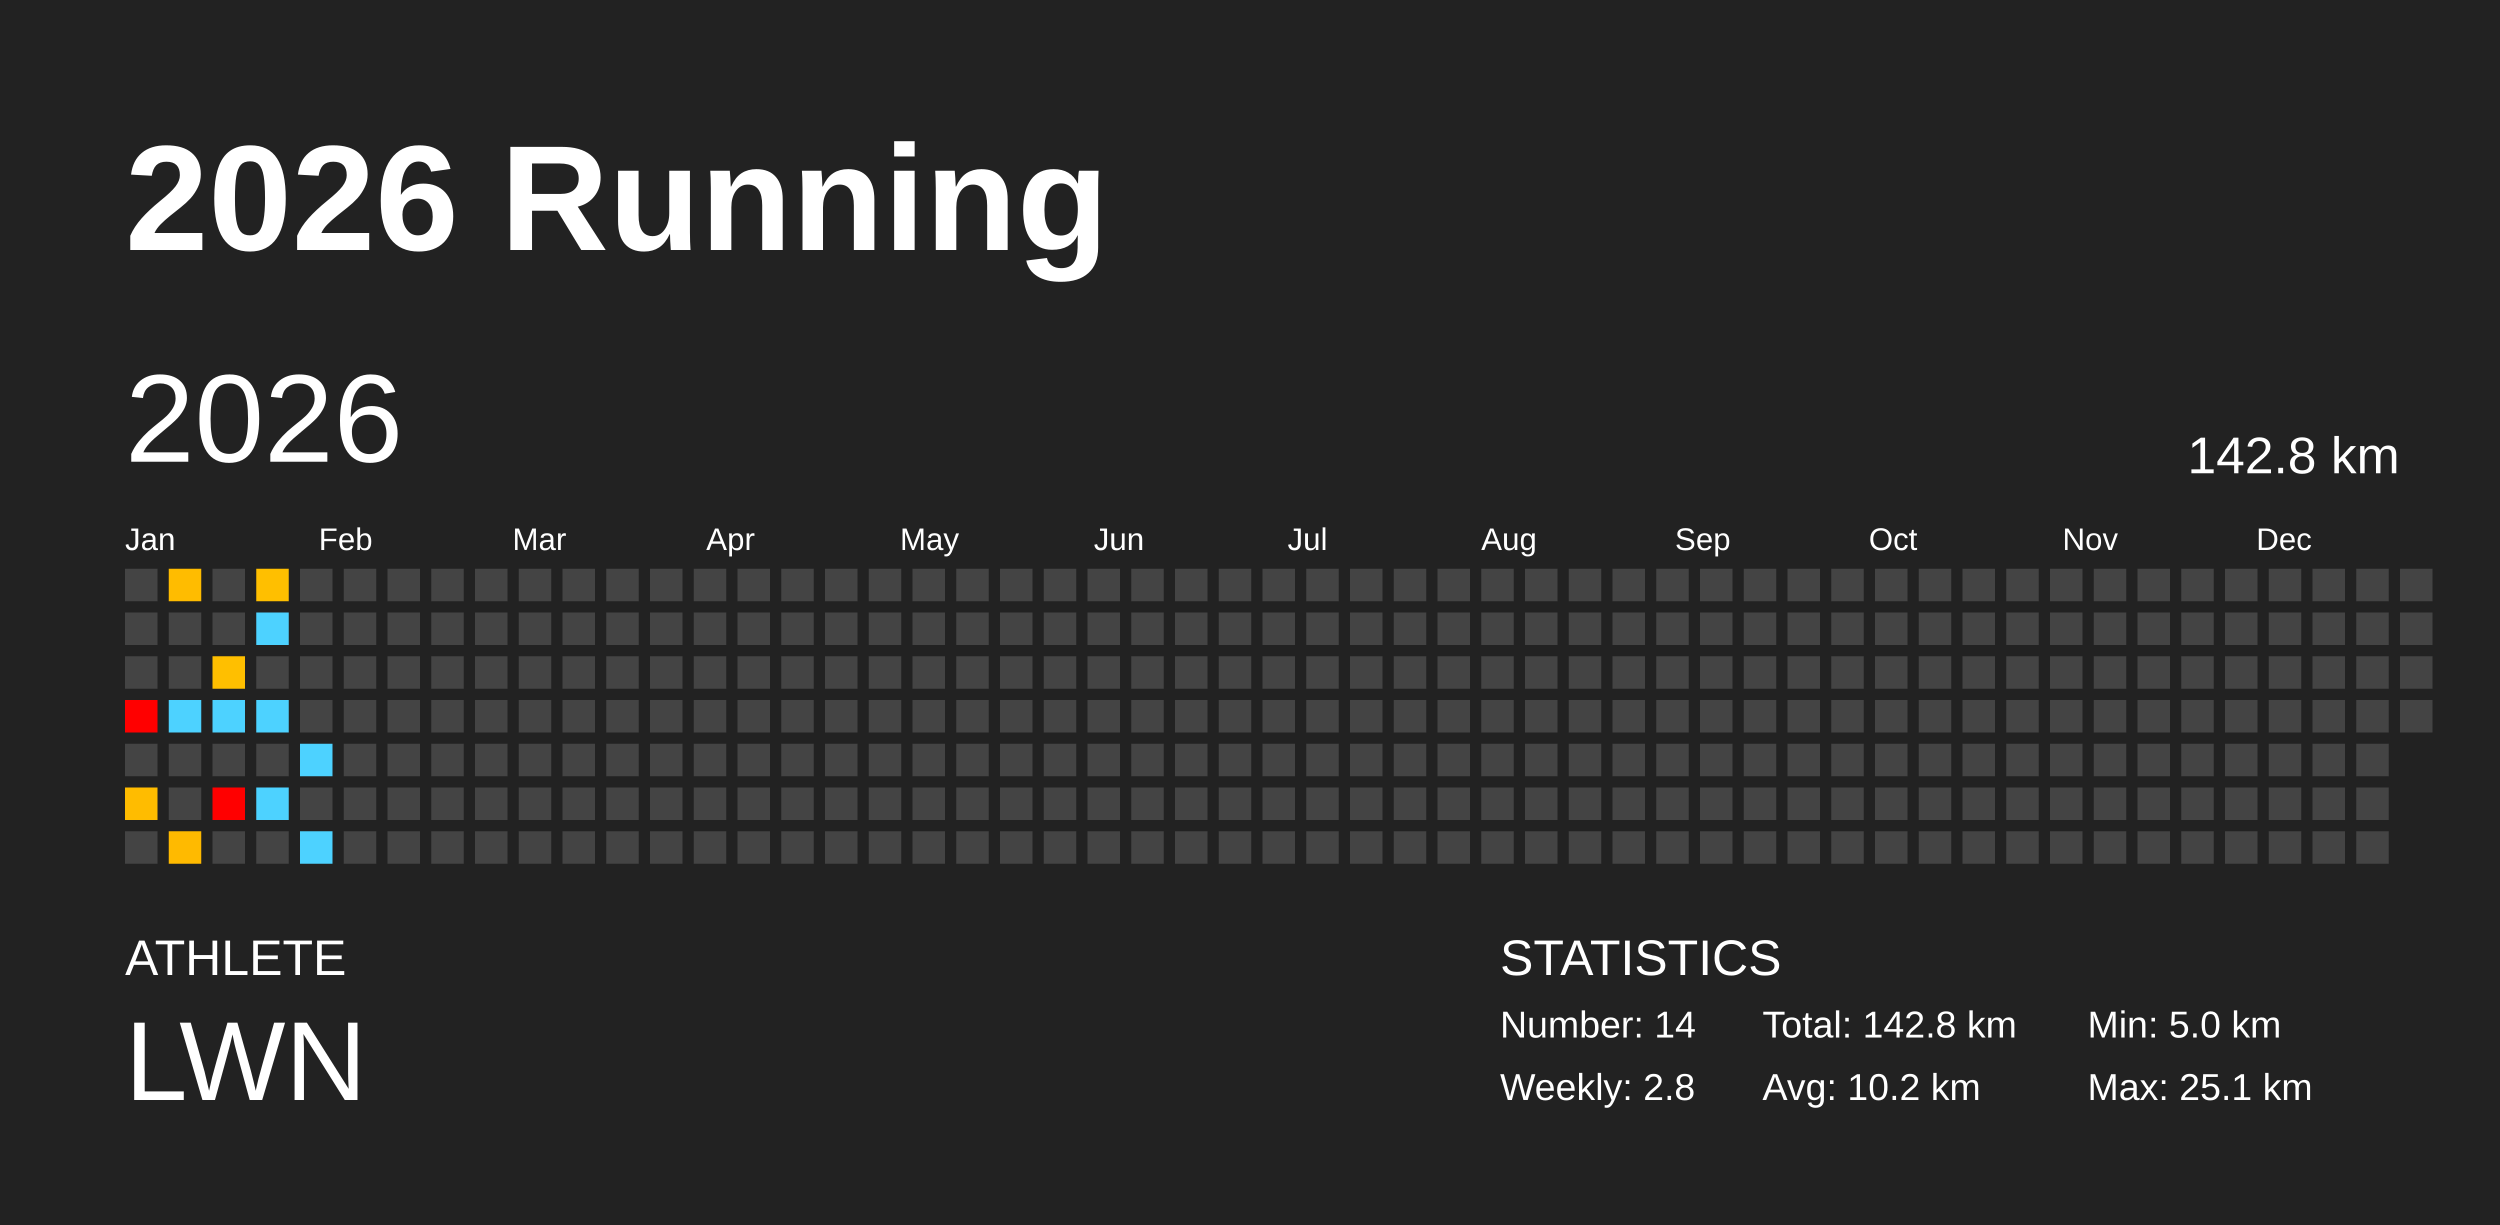
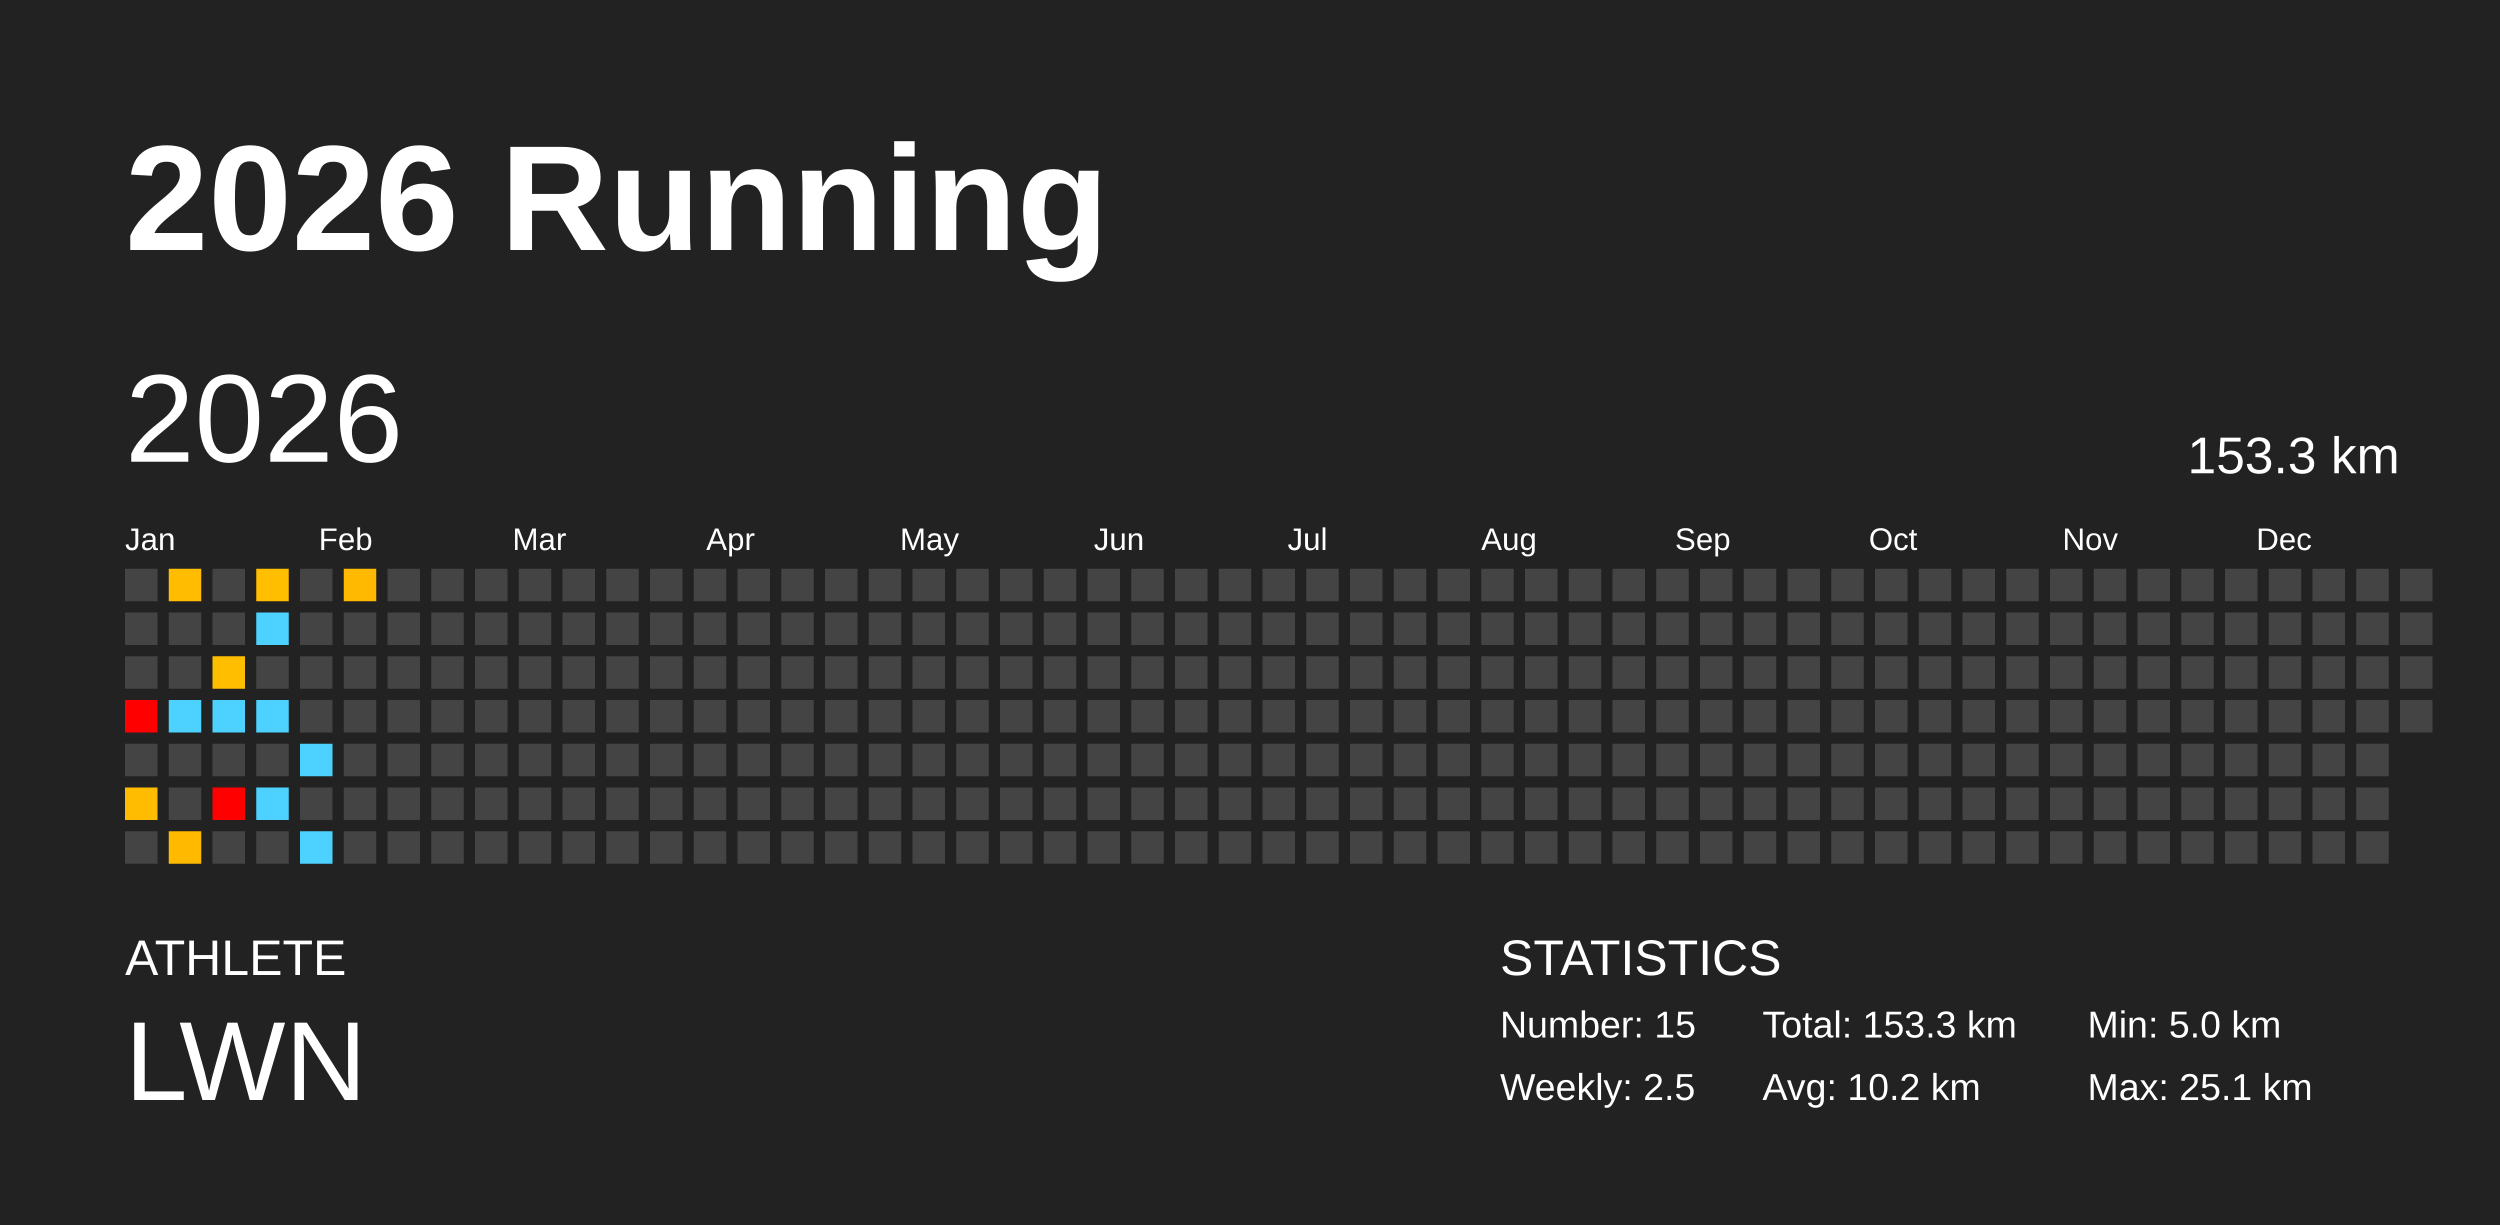
<svg xmlns="http://www.w3.org/2000/svg" baseProfile="full" height="98mm" version="1.1" viewBox="0,0,200,98" width="200mm">
  <defs />
  <rect fill="#222222" height="98" width="200" x="0" y="0" />
  <text fill="#FFFFFF" style="font-size:12px; font-family:Arial; font-weight:bold;" x="10" y="20">2026 Running</text>
  <text fill="#FFFFFF" style="font-size:4px; font-family:Arial" x="10" y="78">ATHLETE</text>
  <text fill="#FFFFFF" style="font-size:9px; font-family:Arial" x="10" y="88">LWN</text>
  <text fill="#FFFFFF" style="font-size:4px; font-family:Arial" x="120" y="78">STATISTICS</text>
-   <text fill="#FFFFFF" style="font-size:3px; font-family:Arial" x="120" y="83">Number: 14</text>
-   <text fill="#FFFFFF" style="font-size:3px; font-family:Arial" x="120" y="88">Weekly: 2.8</text>
-   <text fill="#FFFFFF" style="font-size:3px; font-family:Arial" x="141" y="83">Total: 142.8 km</text>
+   <text fill="#FFFFFF" style="font-size:3px; font-family:Arial" x="120" y="83">Number: 15</text>
+   <text fill="#FFFFFF" style="font-size:3px; font-family:Arial" x="120" y="88">Weekly: 2.5</text>
+   <text fill="#FFFFFF" style="font-size:3px; font-family:Arial" x="141" y="83">Total: 153.3 km</text>
  <text fill="#FFFFFF" style="font-size:3px; font-family:Arial" x="141" y="88">Avg: 10.2 km</text>
  <text fill="#FFFFFF" style="font-size:3px; font-family:Arial" x="167" y="83">Min: 5.0 km</text>
  <text fill="#FFFFFF" style="font-size:3px; font-family:Arial" x="167" y="88">Max: 25.1 km</text>
  <text dominant-baseline="hanging" fill="#FFFFFF" style="font-size:10.0px; font-family:Arial;" x="10" y="30">2026</text>
-   <text dominant-baseline="hanging" fill="#FFFFFF" style="font-size:4.125px; font-family:Arial;" x="175" y="35">142.8 km</text>
+   <text dominant-baseline="hanging" fill="#FFFFFF" style="font-size:4.125px; font-family:Arial;" x="175" y="35">153.3 km</text>
  <text fill="#FFFFFF" style="font-size:2.5px; font-family:Arial" x="10.0" y="44">Jan</text>
  <text fill="#FFFFFF" style="font-size:2.5px; font-family:Arial" x="25.5" y="44">Feb</text>
  <text fill="#FFFFFF" style="font-size:2.5px; font-family:Arial" x="41.0" y="44">Mar</text>
  <text fill="#FFFFFF" style="font-size:2.5px; font-family:Arial" x="56.5" y="44">Apr</text>
  <text fill="#FFFFFF" style="font-size:2.5px; font-family:Arial" x="72.0" y="44">May</text>
  <text fill="#FFFFFF" style="font-size:2.5px; font-family:Arial" x="87.5" y="44">Jun</text>
  <text fill="#FFFFFF" style="font-size:2.5px; font-family:Arial" x="103.0" y="44">Jul</text>
  <text fill="#FFFFFF" style="font-size:2.5px; font-family:Arial" x="118.5" y="44">Aug</text>
  <text fill="#FFFFFF" style="font-size:2.5px; font-family:Arial" x="134.0" y="44">Sep</text>
  <text fill="#FFFFFF" style="font-size:2.5px; font-family:Arial" x="149.5" y="44">Oct</text>
  <text fill="#FFFFFF" style="font-size:2.5px; font-family:Arial" x="165.0" y="44">Nov</text>
  <text fill="#FFFFFF" style="font-size:2.5px; font-family:Arial" x="180.5" y="44">Dec</text>
  <rect fill="#444444" height="2.6" width="2.6" x="10.0" y="45.5" />
  <rect fill="#444444" height="2.6" width="2.6" x="10.0" y="49.0" />
  <rect fill="#444444" height="2.6" width="2.6" x="10.0" y="52.5" />
  <rect fill="red" height="2.6" width="2.6" x="10.0" y="56.0" />
  <rect fill="#444444" height="2.6" width="2.6" x="10.0" y="59.5" />
  <rect fill="#ffbc00" height="2.6" width="2.6" x="10.0" y="63.0" />
  <rect fill="#444444" height="2.6" width="2.6" x="10.0" y="66.5" />
  <rect fill="#ffbc00" height="2.6" width="2.6" x="13.5" y="45.5" />
  <rect fill="#444444" height="2.6" width="2.6" x="13.5" y="49.0" />
  <rect fill="#444444" height="2.6" width="2.6" x="13.5" y="52.5" />
  <rect fill="#4dd2ff" height="2.6" width="2.6" x="13.5" y="56.0" />
  <rect fill="#444444" height="2.6" width="2.6" x="13.5" y="59.5" />
  <rect fill="#444444" height="2.6" width="2.6" x="13.5" y="63.0" />
  <rect fill="#ffba00" height="2.6" width="2.6" x="13.5" y="66.5" />
  <rect fill="#444444" height="2.6" width="2.6" x="17.0" y="45.5" />
  <rect fill="#444444" height="2.6" width="2.6" x="17.0" y="49.0" />
  <rect fill="#ffbf00" height="2.6" width="2.6" x="17.0" y="52.5" />
  <rect fill="#4dd2ff" height="2.6" width="2.6" x="17.0" y="56.0" />
  <rect fill="#444444" height="2.6" width="2.6" x="17.0" y="59.5" />
  <rect fill="red" height="2.6" width="2.6" x="17.0" y="63.0" />
  <rect fill="#444444" height="2.6" width="2.6" x="17.0" y="66.5" />
  <rect fill="#ffbf00" height="2.6" width="2.6" x="20.5" y="45.5" />
  <rect fill="#4dd2ff" height="2.6" width="2.6" x="20.5" y="49.0" />
  <rect fill="#444444" height="2.6" width="2.6" x="20.5" y="52.5" />
  <rect fill="#4dd2ff" height="2.6" width="2.6" x="20.5" y="56.0" />
  <rect fill="#444444" height="2.6" width="2.6" x="20.5" y="59.5" />
  <rect fill="#4dd2ff" height="2.6" width="2.6" x="20.5" y="63.0" />
  <rect fill="#444444" height="2.6" width="2.6" x="20.5" y="66.5" />
  <rect fill="#444444" height="2.6" width="2.6" x="24.0" y="45.5" />
  <rect fill="#444444" height="2.6" width="2.6" x="24.0" y="49.0" />
  <rect fill="#444444" height="2.6" width="2.6" x="24.0" y="52.5" />
  <rect fill="#444444" height="2.6" width="2.6" x="24.0" y="56.0" />
  <rect fill="#4dd2ff" height="2.6" width="2.6" x="24.0" y="59.5" />
  <rect fill="#444444" height="2.6" width="2.6" x="24.0" y="63.0" />
  <rect fill="#4dd2ff" height="2.6" width="2.6" x="24.0" y="66.5" />
-   <rect fill="#444444" height="2.6" width="2.6" x="27.5" y="45.5" />
+   <rect fill="#ffb900" height="2.6" width="2.6" x="27.5" y="45.5" />
  <rect fill="#444444" height="2.6" width="2.6" x="27.5" y="49.0" />
  <rect fill="#444444" height="2.6" width="2.6" x="27.5" y="52.5" />
  <rect fill="#444444" height="2.6" width="2.6" x="27.5" y="56.0" />
  <rect fill="#444444" height="2.6" width="2.6" x="27.5" y="59.5" />
  <rect fill="#444444" height="2.6" width="2.6" x="27.5" y="63.0" />
  <rect fill="#444444" height="2.6" width="2.6" x="27.5" y="66.5" />
  <rect fill="#444444" height="2.6" width="2.6" x="31.0" y="45.5" />
  <rect fill="#444444" height="2.6" width="2.6" x="31.0" y="49.0" />
  <rect fill="#444444" height="2.6" width="2.6" x="31.0" y="52.5" />
  <rect fill="#444444" height="2.6" width="2.6" x="31.0" y="56.0" />
  <rect fill="#444444" height="2.6" width="2.6" x="31.0" y="59.5" />
  <rect fill="#444444" height="2.6" width="2.6" x="31.0" y="63.0" />
  <rect fill="#444444" height="2.6" width="2.6" x="31.0" y="66.5" />
  <rect fill="#444444" height="2.6" width="2.6" x="34.5" y="45.5" />
  <rect fill="#444444" height="2.6" width="2.6" x="34.5" y="49.0" />
  <rect fill="#444444" height="2.6" width="2.6" x="34.5" y="52.5" />
  <rect fill="#444444" height="2.6" width="2.6" x="34.5" y="56.0" />
  <rect fill="#444444" height="2.6" width="2.6" x="34.5" y="59.5" />
  <rect fill="#444444" height="2.6" width="2.6" x="34.5" y="63.0" />
  <rect fill="#444444" height="2.6" width="2.6" x="34.5" y="66.5" />
  <rect fill="#444444" height="2.6" width="2.6" x="38.0" y="45.5" />
  <rect fill="#444444" height="2.6" width="2.6" x="38.0" y="49.0" />
  <rect fill="#444444" height="2.6" width="2.6" x="38.0" y="52.5" />
  <rect fill="#444444" height="2.6" width="2.6" x="38.0" y="56.0" />
  <rect fill="#444444" height="2.6" width="2.6" x="38.0" y="59.5" />
  <rect fill="#444444" height="2.6" width="2.6" x="38.0" y="63.0" />
  <rect fill="#444444" height="2.6" width="2.6" x="38.0" y="66.5" />
  <rect fill="#444444" height="2.6" width="2.6" x="41.5" y="45.5" />
  <rect fill="#444444" height="2.6" width="2.6" x="41.5" y="49.0" />
  <rect fill="#444444" height="2.6" width="2.6" x="41.5" y="52.5" />
  <rect fill="#444444" height="2.6" width="2.6" x="41.5" y="56.0" />
  <rect fill="#444444" height="2.6" width="2.6" x="41.5" y="59.5" />
  <rect fill="#444444" height="2.6" width="2.6" x="41.5" y="63.0" />
  <rect fill="#444444" height="2.6" width="2.6" x="41.5" y="66.5" />
  <rect fill="#444444" height="2.6" width="2.6" x="45.0" y="45.5" />
  <rect fill="#444444" height="2.6" width="2.6" x="45.0" y="49.0" />
  <rect fill="#444444" height="2.6" width="2.6" x="45.0" y="52.5" />
  <rect fill="#444444" height="2.6" width="2.6" x="45.0" y="56.0" />
  <rect fill="#444444" height="2.6" width="2.6" x="45.0" y="59.5" />
  <rect fill="#444444" height="2.6" width="2.6" x="45.0" y="63.0" />
  <rect fill="#444444" height="2.6" width="2.6" x="45.0" y="66.5" />
  <rect fill="#444444" height="2.6" width="2.6" x="48.5" y="45.5" />
  <rect fill="#444444" height="2.6" width="2.6" x="48.5" y="49.0" />
  <rect fill="#444444" height="2.6" width="2.6" x="48.5" y="52.5" />
  <rect fill="#444444" height="2.6" width="2.6" x="48.5" y="56.0" />
  <rect fill="#444444" height="2.6" width="2.6" x="48.5" y="59.5" />
  <rect fill="#444444" height="2.6" width="2.6" x="48.5" y="63.0" />
  <rect fill="#444444" height="2.6" width="2.6" x="48.5" y="66.5" />
  <rect fill="#444444" height="2.6" width="2.6" x="52.0" y="45.5" />
  <rect fill="#444444" height="2.6" width="2.6" x="52.0" y="49.0" />
  <rect fill="#444444" height="2.6" width="2.6" x="52.0" y="52.5" />
  <rect fill="#444444" height="2.6" width="2.6" x="52.0" y="56.0" />
  <rect fill="#444444" height="2.6" width="2.6" x="52.0" y="59.5" />
  <rect fill="#444444" height="2.6" width="2.6" x="52.0" y="63.0" />
  <rect fill="#444444" height="2.6" width="2.6" x="52.0" y="66.5" />
  <rect fill="#444444" height="2.6" width="2.6" x="55.5" y="45.5" />
  <rect fill="#444444" height="2.6" width="2.6" x="55.5" y="49.0" />
  <rect fill="#444444" height="2.6" width="2.6" x="55.5" y="52.5" />
  <rect fill="#444444" height="2.6" width="2.6" x="55.5" y="56.0" />
  <rect fill="#444444" height="2.6" width="2.6" x="55.5" y="59.5" />
  <rect fill="#444444" height="2.6" width="2.6" x="55.5" y="63.0" />
  <rect fill="#444444" height="2.6" width="2.6" x="55.5" y="66.5" />
  <rect fill="#444444" height="2.6" width="2.6" x="59.0" y="45.5" />
  <rect fill="#444444" height="2.6" width="2.6" x="59.0" y="49.0" />
  <rect fill="#444444" height="2.6" width="2.6" x="59.0" y="52.5" />
  <rect fill="#444444" height="2.6" width="2.6" x="59.0" y="56.0" />
  <rect fill="#444444" height="2.6" width="2.6" x="59.0" y="59.5" />
  <rect fill="#444444" height="2.6" width="2.6" x="59.0" y="63.0" />
  <rect fill="#444444" height="2.6" width="2.6" x="59.0" y="66.5" />
  <rect fill="#444444" height="2.6" width="2.6" x="62.5" y="45.5" />
  <rect fill="#444444" height="2.6" width="2.6" x="62.5" y="49.0" />
  <rect fill="#444444" height="2.6" width="2.6" x="62.5" y="52.5" />
  <rect fill="#444444" height="2.6" width="2.6" x="62.5" y="56.0" />
  <rect fill="#444444" height="2.6" width="2.6" x="62.5" y="59.5" />
  <rect fill="#444444" height="2.6" width="2.6" x="62.5" y="63.0" />
  <rect fill="#444444" height="2.6" width="2.6" x="62.5" y="66.5" />
  <rect fill="#444444" height="2.6" width="2.6" x="66.0" y="45.5" />
  <rect fill="#444444" height="2.6" width="2.6" x="66.0" y="49.0" />
  <rect fill="#444444" height="2.6" width="2.6" x="66.0" y="52.5" />
  <rect fill="#444444" height="2.6" width="2.6" x="66.0" y="56.0" />
  <rect fill="#444444" height="2.6" width="2.6" x="66.0" y="59.5" />
  <rect fill="#444444" height="2.6" width="2.6" x="66.0" y="63.0" />
  <rect fill="#444444" height="2.6" width="2.6" x="66.0" y="66.5" />
  <rect fill="#444444" height="2.6" width="2.6" x="69.5" y="45.5" />
  <rect fill="#444444" height="2.6" width="2.6" x="69.5" y="49.0" />
  <rect fill="#444444" height="2.6" width="2.6" x="69.5" y="52.5" />
  <rect fill="#444444" height="2.6" width="2.6" x="69.5" y="56.0" />
  <rect fill="#444444" height="2.6" width="2.6" x="69.5" y="59.5" />
  <rect fill="#444444" height="2.6" width="2.6" x="69.5" y="63.0" />
  <rect fill="#444444" height="2.6" width="2.6" x="69.5" y="66.5" />
  <rect fill="#444444" height="2.6" width="2.6" x="73.0" y="45.5" />
  <rect fill="#444444" height="2.6" width="2.6" x="73.0" y="49.0" />
  <rect fill="#444444" height="2.6" width="2.6" x="73.0" y="52.5" />
  <rect fill="#444444" height="2.6" width="2.6" x="73.0" y="56.0" />
  <rect fill="#444444" height="2.6" width="2.6" x="73.0" y="59.5" />
  <rect fill="#444444" height="2.6" width="2.6" x="73.0" y="63.0" />
  <rect fill="#444444" height="2.6" width="2.6" x="73.0" y="66.5" />
  <rect fill="#444444" height="2.6" width="2.6" x="76.5" y="45.5" />
  <rect fill="#444444" height="2.6" width="2.6" x="76.5" y="49.0" />
  <rect fill="#444444" height="2.6" width="2.6" x="76.5" y="52.5" />
  <rect fill="#444444" height="2.6" width="2.6" x="76.5" y="56.0" />
  <rect fill="#444444" height="2.6" width="2.6" x="76.5" y="59.5" />
  <rect fill="#444444" height="2.6" width="2.6" x="76.5" y="63.0" />
  <rect fill="#444444" height="2.6" width="2.6" x="76.5" y="66.5" />
  <rect fill="#444444" height="2.6" width="2.6" x="80.0" y="45.5" />
  <rect fill="#444444" height="2.6" width="2.6" x="80.0" y="49.0" />
  <rect fill="#444444" height="2.6" width="2.6" x="80.0" y="52.5" />
  <rect fill="#444444" height="2.6" width="2.6" x="80.0" y="56.0" />
  <rect fill="#444444" height="2.6" width="2.6" x="80.0" y="59.5" />
  <rect fill="#444444" height="2.6" width="2.6" x="80.0" y="63.0" />
  <rect fill="#444444" height="2.6" width="2.6" x="80.0" y="66.5" />
  <rect fill="#444444" height="2.6" width="2.6" x="83.5" y="45.5" />
  <rect fill="#444444" height="2.6" width="2.6" x="83.5" y="49.0" />
  <rect fill="#444444" height="2.6" width="2.6" x="83.5" y="52.5" />
  <rect fill="#444444" height="2.6" width="2.6" x="83.5" y="56.0" />
  <rect fill="#444444" height="2.6" width="2.6" x="83.5" y="59.5" />
  <rect fill="#444444" height="2.6" width="2.6" x="83.5" y="63.0" />
  <rect fill="#444444" height="2.6" width="2.6" x="83.5" y="66.5" />
  <rect fill="#444444" height="2.6" width="2.6" x="87.0" y="45.5" />
  <rect fill="#444444" height="2.6" width="2.6" x="87.0" y="49.0" />
  <rect fill="#444444" height="2.6" width="2.6" x="87.0" y="52.5" />
  <rect fill="#444444" height="2.6" width="2.6" x="87.0" y="56.0" />
  <rect fill="#444444" height="2.6" width="2.6" x="87.0" y="59.5" />
  <rect fill="#444444" height="2.6" width="2.6" x="87.0" y="63.0" />
  <rect fill="#444444" height="2.6" width="2.6" x="87.0" y="66.5" />
  <rect fill="#444444" height="2.6" width="2.6" x="90.5" y="45.5" />
  <rect fill="#444444" height="2.6" width="2.6" x="90.5" y="49.0" />
  <rect fill="#444444" height="2.6" width="2.6" x="90.5" y="52.5" />
  <rect fill="#444444" height="2.6" width="2.6" x="90.5" y="56.0" />
  <rect fill="#444444" height="2.6" width="2.6" x="90.5" y="59.5" />
  <rect fill="#444444" height="2.6" width="2.6" x="90.5" y="63.0" />
  <rect fill="#444444" height="2.6" width="2.6" x="90.5" y="66.5" />
  <rect fill="#444444" height="2.6" width="2.6" x="94.0" y="45.5" />
  <rect fill="#444444" height="2.6" width="2.6" x="94.0" y="49.0" />
  <rect fill="#444444" height="2.6" width="2.6" x="94.0" y="52.5" />
  <rect fill="#444444" height="2.6" width="2.6" x="94.0" y="56.0" />
  <rect fill="#444444" height="2.6" width="2.6" x="94.0" y="59.5" />
  <rect fill="#444444" height="2.6" width="2.6" x="94.0" y="63.0" />
  <rect fill="#444444" height="2.6" width="2.6" x="94.0" y="66.5" />
  <rect fill="#444444" height="2.6" width="2.6" x="97.5" y="45.5" />
  <rect fill="#444444" height="2.6" width="2.6" x="97.5" y="49.0" />
  <rect fill="#444444" height="2.6" width="2.6" x="97.5" y="52.5" />
  <rect fill="#444444" height="2.6" width="2.6" x="97.5" y="56.0" />
  <rect fill="#444444" height="2.6" width="2.6" x="97.5" y="59.5" />
  <rect fill="#444444" height="2.6" width="2.6" x="97.5" y="63.0" />
  <rect fill="#444444" height="2.6" width="2.6" x="97.5" y="66.5" />
  <rect fill="#444444" height="2.6" width="2.6" x="101.0" y="45.5" />
  <rect fill="#444444" height="2.6" width="2.6" x="101.0" y="49.0" />
  <rect fill="#444444" height="2.6" width="2.6" x="101.0" y="52.5" />
  <rect fill="#444444" height="2.6" width="2.6" x="101.0" y="56.0" />
  <rect fill="#444444" height="2.6" width="2.6" x="101.0" y="59.5" />
  <rect fill="#444444" height="2.6" width="2.6" x="101.0" y="63.0" />
  <rect fill="#444444" height="2.6" width="2.6" x="101.0" y="66.5" />
  <rect fill="#444444" height="2.6" width="2.6" x="104.5" y="45.5" />
  <rect fill="#444444" height="2.6" width="2.6" x="104.5" y="49.0" />
  <rect fill="#444444" height="2.6" width="2.6" x="104.5" y="52.5" />
  <rect fill="#444444" height="2.6" width="2.6" x="104.5" y="56.0" />
  <rect fill="#444444" height="2.6" width="2.6" x="104.5" y="59.5" />
  <rect fill="#444444" height="2.6" width="2.6" x="104.5" y="63.0" />
  <rect fill="#444444" height="2.6" width="2.6" x="104.5" y="66.5" />
  <rect fill="#444444" height="2.6" width="2.6" x="108.0" y="45.5" />
  <rect fill="#444444" height="2.6" width="2.6" x="108.0" y="49.0" />
  <rect fill="#444444" height="2.6" width="2.6" x="108.0" y="52.5" />
  <rect fill="#444444" height="2.6" width="2.6" x="108.0" y="56.0" />
  <rect fill="#444444" height="2.6" width="2.6" x="108.0" y="59.5" />
  <rect fill="#444444" height="2.6" width="2.6" x="108.0" y="63.0" />
  <rect fill="#444444" height="2.6" width="2.6" x="108.0" y="66.5" />
  <rect fill="#444444" height="2.6" width="2.6" x="111.5" y="45.5" />
  <rect fill="#444444" height="2.6" width="2.6" x="111.5" y="49.0" />
  <rect fill="#444444" height="2.6" width="2.6" x="111.5" y="52.5" />
  <rect fill="#444444" height="2.6" width="2.6" x="111.5" y="56.0" />
  <rect fill="#444444" height="2.6" width="2.6" x="111.5" y="59.5" />
  <rect fill="#444444" height="2.6" width="2.6" x="111.5" y="63.0" />
  <rect fill="#444444" height="2.6" width="2.6" x="111.5" y="66.5" />
  <rect fill="#444444" height="2.6" width="2.6" x="115.0" y="45.5" />
  <rect fill="#444444" height="2.6" width="2.6" x="115.0" y="49.0" />
  <rect fill="#444444" height="2.6" width="2.6" x="115.0" y="52.5" />
  <rect fill="#444444" height="2.6" width="2.6" x="115.0" y="56.0" />
  <rect fill="#444444" height="2.6" width="2.6" x="115.0" y="59.5" />
  <rect fill="#444444" height="2.6" width="2.6" x="115.0" y="63.0" />
  <rect fill="#444444" height="2.6" width="2.6" x="115.0" y="66.5" />
  <rect fill="#444444" height="2.6" width="2.6" x="118.5" y="45.5" />
  <rect fill="#444444" height="2.6" width="2.6" x="118.5" y="49.0" />
  <rect fill="#444444" height="2.6" width="2.6" x="118.5" y="52.5" />
  <rect fill="#444444" height="2.6" width="2.6" x="118.5" y="56.0" />
  <rect fill="#444444" height="2.6" width="2.6" x="118.5" y="59.5" />
  <rect fill="#444444" height="2.6" width="2.6" x="118.5" y="63.0" />
  <rect fill="#444444" height="2.6" width="2.6" x="118.5" y="66.5" />
  <rect fill="#444444" height="2.6" width="2.6" x="122.0" y="45.5" />
  <rect fill="#444444" height="2.6" width="2.6" x="122.0" y="49.0" />
  <rect fill="#444444" height="2.6" width="2.6" x="122.0" y="52.5" />
  <rect fill="#444444" height="2.6" width="2.6" x="122.0" y="56.0" />
  <rect fill="#444444" height="2.6" width="2.6" x="122.0" y="59.5" />
  <rect fill="#444444" height="2.6" width="2.6" x="122.0" y="63.0" />
  <rect fill="#444444" height="2.6" width="2.6" x="122.0" y="66.5" />
  <rect fill="#444444" height="2.6" width="2.6" x="125.5" y="45.5" />
  <rect fill="#444444" height="2.6" width="2.6" x="125.5" y="49.0" />
  <rect fill="#444444" height="2.6" width="2.6" x="125.5" y="52.5" />
  <rect fill="#444444" height="2.6" width="2.6" x="125.5" y="56.0" />
  <rect fill="#444444" height="2.6" width="2.6" x="125.5" y="59.5" />
  <rect fill="#444444" height="2.6" width="2.6" x="125.5" y="63.0" />
  <rect fill="#444444" height="2.6" width="2.6" x="125.5" y="66.5" />
  <rect fill="#444444" height="2.6" width="2.6" x="129.0" y="45.5" />
  <rect fill="#444444" height="2.6" width="2.6" x="129.0" y="49.0" />
  <rect fill="#444444" height="2.6" width="2.6" x="129.0" y="52.5" />
  <rect fill="#444444" height="2.6" width="2.6" x="129.0" y="56.0" />
  <rect fill="#444444" height="2.6" width="2.6" x="129.0" y="59.5" />
  <rect fill="#444444" height="2.6" width="2.6" x="129.0" y="63.0" />
  <rect fill="#444444" height="2.6" width="2.6" x="129.0" y="66.5" />
  <rect fill="#444444" height="2.6" width="2.6" x="132.5" y="45.5" />
  <rect fill="#444444" height="2.6" width="2.6" x="132.5" y="49.0" />
  <rect fill="#444444" height="2.6" width="2.6" x="132.5" y="52.5" />
  <rect fill="#444444" height="2.6" width="2.6" x="132.5" y="56.0" />
  <rect fill="#444444" height="2.6" width="2.6" x="132.5" y="59.5" />
  <rect fill="#444444" height="2.6" width="2.6" x="132.5" y="63.0" />
  <rect fill="#444444" height="2.6" width="2.6" x="132.5" y="66.5" />
  <rect fill="#444444" height="2.6" width="2.6" x="136.0" y="45.5" />
  <rect fill="#444444" height="2.6" width="2.6" x="136.0" y="49.0" />
  <rect fill="#444444" height="2.6" width="2.6" x="136.0" y="52.5" />
  <rect fill="#444444" height="2.6" width="2.6" x="136.0" y="56.0" />
  <rect fill="#444444" height="2.6" width="2.6" x="136.0" y="59.5" />
  <rect fill="#444444" height="2.6" width="2.6" x="136.0" y="63.0" />
  <rect fill="#444444" height="2.6" width="2.6" x="136.0" y="66.5" />
  <rect fill="#444444" height="2.6" width="2.6" x="139.5" y="45.5" />
  <rect fill="#444444" height="2.6" width="2.6" x="139.5" y="49.0" />
  <rect fill="#444444" height="2.6" width="2.6" x="139.5" y="52.5" />
  <rect fill="#444444" height="2.6" width="2.6" x="139.5" y="56.0" />
  <rect fill="#444444" height="2.6" width="2.6" x="139.5" y="59.5" />
  <rect fill="#444444" height="2.6" width="2.6" x="139.5" y="63.0" />
  <rect fill="#444444" height="2.6" width="2.6" x="139.5" y="66.5" />
  <rect fill="#444444" height="2.6" width="2.6" x="143.0" y="45.5" />
  <rect fill="#444444" height="2.6" width="2.6" x="143.0" y="49.0" />
  <rect fill="#444444" height="2.6" width="2.6" x="143.0" y="52.5" />
  <rect fill="#444444" height="2.6" width="2.6" x="143.0" y="56.0" />
  <rect fill="#444444" height="2.6" width="2.6" x="143.0" y="59.5" />
  <rect fill="#444444" height="2.6" width="2.6" x="143.0" y="63.0" />
  <rect fill="#444444" height="2.6" width="2.6" x="143.0" y="66.5" />
  <rect fill="#444444" height="2.6" width="2.6" x="146.5" y="45.5" />
  <rect fill="#444444" height="2.6" width="2.6" x="146.5" y="49.0" />
  <rect fill="#444444" height="2.6" width="2.6" x="146.5" y="52.5" />
  <rect fill="#444444" height="2.6" width="2.6" x="146.5" y="56.0" />
  <rect fill="#444444" height="2.6" width="2.6" x="146.5" y="59.5" />
  <rect fill="#444444" height="2.6" width="2.6" x="146.5" y="63.0" />
  <rect fill="#444444" height="2.6" width="2.6" x="146.5" y="66.5" />
  <rect fill="#444444" height="2.6" width="2.6" x="150.0" y="45.5" />
  <rect fill="#444444" height="2.6" width="2.6" x="150.0" y="49.0" />
  <rect fill="#444444" height="2.6" width="2.6" x="150.0" y="52.5" />
  <rect fill="#444444" height="2.6" width="2.6" x="150.0" y="56.0" />
  <rect fill="#444444" height="2.6" width="2.6" x="150.0" y="59.5" />
  <rect fill="#444444" height="2.6" width="2.6" x="150.0" y="63.0" />
  <rect fill="#444444" height="2.6" width="2.6" x="150.0" y="66.5" />
  <rect fill="#444444" height="2.6" width="2.6" x="153.5" y="45.5" />
  <rect fill="#444444" height="2.6" width="2.6" x="153.5" y="49.0" />
  <rect fill="#444444" height="2.6" width="2.6" x="153.5" y="52.5" />
  <rect fill="#444444" height="2.6" width="2.6" x="153.5" y="56.0" />
  <rect fill="#444444" height="2.6" width="2.6" x="153.5" y="59.5" />
  <rect fill="#444444" height="2.6" width="2.6" x="153.5" y="63.0" />
  <rect fill="#444444" height="2.6" width="2.6" x="153.5" y="66.5" />
  <rect fill="#444444" height="2.6" width="2.6" x="157.0" y="45.5" />
  <rect fill="#444444" height="2.6" width="2.6" x="157.0" y="49.0" />
  <rect fill="#444444" height="2.6" width="2.6" x="157.0" y="52.5" />
  <rect fill="#444444" height="2.6" width="2.6" x="157.0" y="56.0" />
  <rect fill="#444444" height="2.6" width="2.6" x="157.0" y="59.5" />
  <rect fill="#444444" height="2.6" width="2.6" x="157.0" y="63.0" />
  <rect fill="#444444" height="2.6" width="2.6" x="157.0" y="66.5" />
  <rect fill="#444444" height="2.6" width="2.6" x="160.5" y="45.5" />
  <rect fill="#444444" height="2.6" width="2.6" x="160.5" y="49.0" />
  <rect fill="#444444" height="2.6" width="2.6" x="160.5" y="52.5" />
  <rect fill="#444444" height="2.6" width="2.6" x="160.5" y="56.0" />
  <rect fill="#444444" height="2.6" width="2.6" x="160.5" y="59.5" />
  <rect fill="#444444" height="2.6" width="2.6" x="160.5" y="63.0" />
  <rect fill="#444444" height="2.6" width="2.6" x="160.5" y="66.5" />
  <rect fill="#444444" height="2.6" width="2.6" x="164.0" y="45.5" />
  <rect fill="#444444" height="2.6" width="2.6" x="164.0" y="49.0" />
  <rect fill="#444444" height="2.6" width="2.6" x="164.0" y="52.5" />
  <rect fill="#444444" height="2.6" width="2.6" x="164.0" y="56.0" />
  <rect fill="#444444" height="2.6" width="2.6" x="164.0" y="59.5" />
  <rect fill="#444444" height="2.6" width="2.6" x="164.0" y="63.0" />
  <rect fill="#444444" height="2.6" width="2.6" x="164.0" y="66.5" />
  <rect fill="#444444" height="2.6" width="2.6" x="167.5" y="45.5" />
  <rect fill="#444444" height="2.6" width="2.6" x="167.5" y="49.0" />
  <rect fill="#444444" height="2.6" width="2.6" x="167.5" y="52.5" />
  <rect fill="#444444" height="2.6" width="2.6" x="167.5" y="56.0" />
  <rect fill="#444444" height="2.6" width="2.6" x="167.5" y="59.5" />
  <rect fill="#444444" height="2.6" width="2.6" x="167.5" y="63.0" />
  <rect fill="#444444" height="2.6" width="2.6" x="167.5" y="66.5" />
  <rect fill="#444444" height="2.6" width="2.6" x="171.0" y="45.5" />
  <rect fill="#444444" height="2.6" width="2.6" x="171.0" y="49.0" />
  <rect fill="#444444" height="2.6" width="2.6" x="171.0" y="52.5" />
  <rect fill="#444444" height="2.6" width="2.6" x="171.0" y="56.0" />
  <rect fill="#444444" height="2.6" width="2.6" x="171.0" y="59.5" />
  <rect fill="#444444" height="2.6" width="2.6" x="171.0" y="63.0" />
  <rect fill="#444444" height="2.6" width="2.6" x="171.0" y="66.5" />
  <rect fill="#444444" height="2.6" width="2.6" x="174.5" y="45.5" />
  <rect fill="#444444" height="2.6" width="2.6" x="174.5" y="49.0" />
  <rect fill="#444444" height="2.6" width="2.6" x="174.5" y="52.5" />
  <rect fill="#444444" height="2.6" width="2.6" x="174.5" y="56.0" />
  <rect fill="#444444" height="2.6" width="2.6" x="174.5" y="59.5" />
  <rect fill="#444444" height="2.6" width="2.6" x="174.5" y="63.0" />
  <rect fill="#444444" height="2.6" width="2.6" x="174.5" y="66.5" />
  <rect fill="#444444" height="2.6" width="2.6" x="178.0" y="45.5" />
  <rect fill="#444444" height="2.6" width="2.6" x="178.0" y="49.0" />
  <rect fill="#444444" height="2.6" width="2.6" x="178.0" y="52.5" />
  <rect fill="#444444" height="2.6" width="2.6" x="178.0" y="56.0" />
  <rect fill="#444444" height="2.6" width="2.6" x="178.0" y="59.5" />
  <rect fill="#444444" height="2.6" width="2.6" x="178.0" y="63.0" />
  <rect fill="#444444" height="2.6" width="2.6" x="178.0" y="66.5" />
  <rect fill="#444444" height="2.6" width="2.6" x="181.5" y="45.5" />
  <rect fill="#444444" height="2.6" width="2.6" x="181.5" y="49.0" />
  <rect fill="#444444" height="2.6" width="2.6" x="181.5" y="52.5" />
  <rect fill="#444444" height="2.6" width="2.6" x="181.5" y="56.0" />
  <rect fill="#444444" height="2.6" width="2.6" x="181.5" y="59.5" />
  <rect fill="#444444" height="2.6" width="2.6" x="181.5" y="63.0" />
  <rect fill="#444444" height="2.6" width="2.6" x="181.5" y="66.5" />
  <rect fill="#444444" height="2.6" width="2.6" x="185.0" y="45.5" />
  <rect fill="#444444" height="2.6" width="2.6" x="185.0" y="49.0" />
  <rect fill="#444444" height="2.6" width="2.6" x="185.0" y="52.5" />
  <rect fill="#444444" height="2.6" width="2.6" x="185.0" y="56.0" />
  <rect fill="#444444" height="2.6" width="2.6" x="185.0" y="59.5" />
  <rect fill="#444444" height="2.6" width="2.6" x="185.0" y="63.0" />
  <rect fill="#444444" height="2.6" width="2.6" x="185.0" y="66.5" />
  <rect fill="#444444" height="2.6" width="2.6" x="188.5" y="45.5" />
  <rect fill="#444444" height="2.6" width="2.6" x="188.5" y="49.0" />
  <rect fill="#444444" height="2.6" width="2.6" x="188.5" y="52.5" />
  <rect fill="#444444" height="2.6" width="2.6" x="188.5" y="56.0" />
  <rect fill="#444444" height="2.6" width="2.6" x="188.5" y="59.5" />
  <rect fill="#444444" height="2.6" width="2.6" x="188.5" y="63.0" />
  <rect fill="#444444" height="2.6" width="2.6" x="188.5" y="66.5" />
  <rect fill="#444444" height="2.6" width="2.6" x="192.0" y="45.5" />
  <rect fill="#444444" height="2.6" width="2.6" x="192.0" y="49.0" />
  <rect fill="#444444" height="2.6" width="2.6" x="192.0" y="52.5" />
  <rect fill="#444444" height="2.6" width="2.6" x="192.0" y="56.0" />
</svg>
